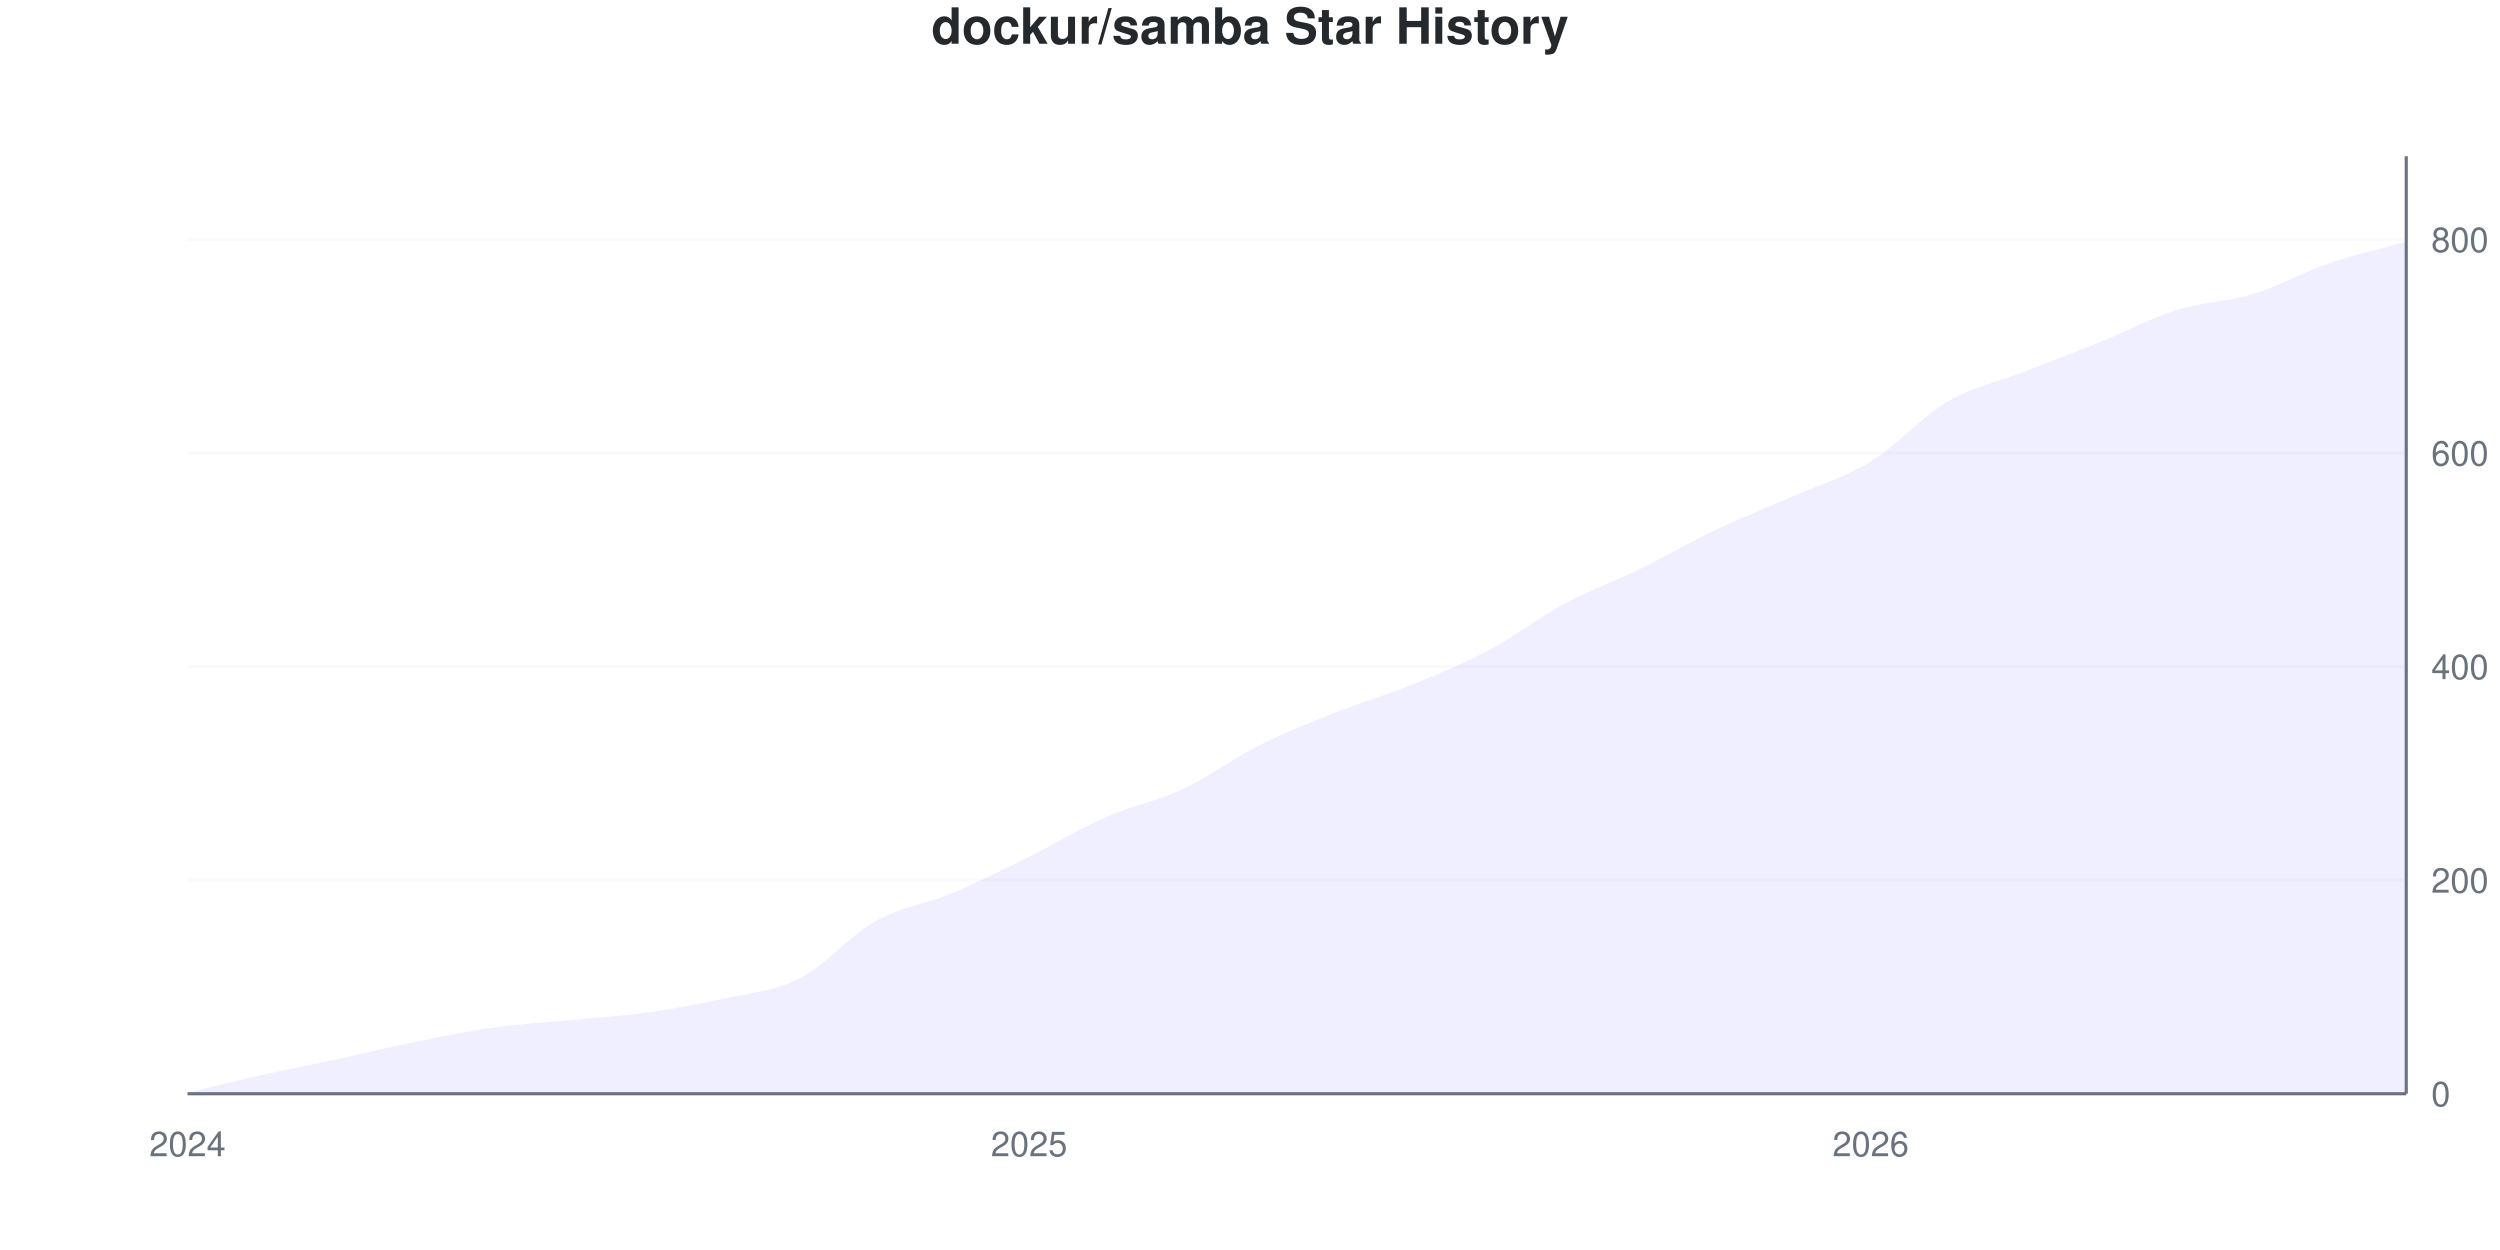
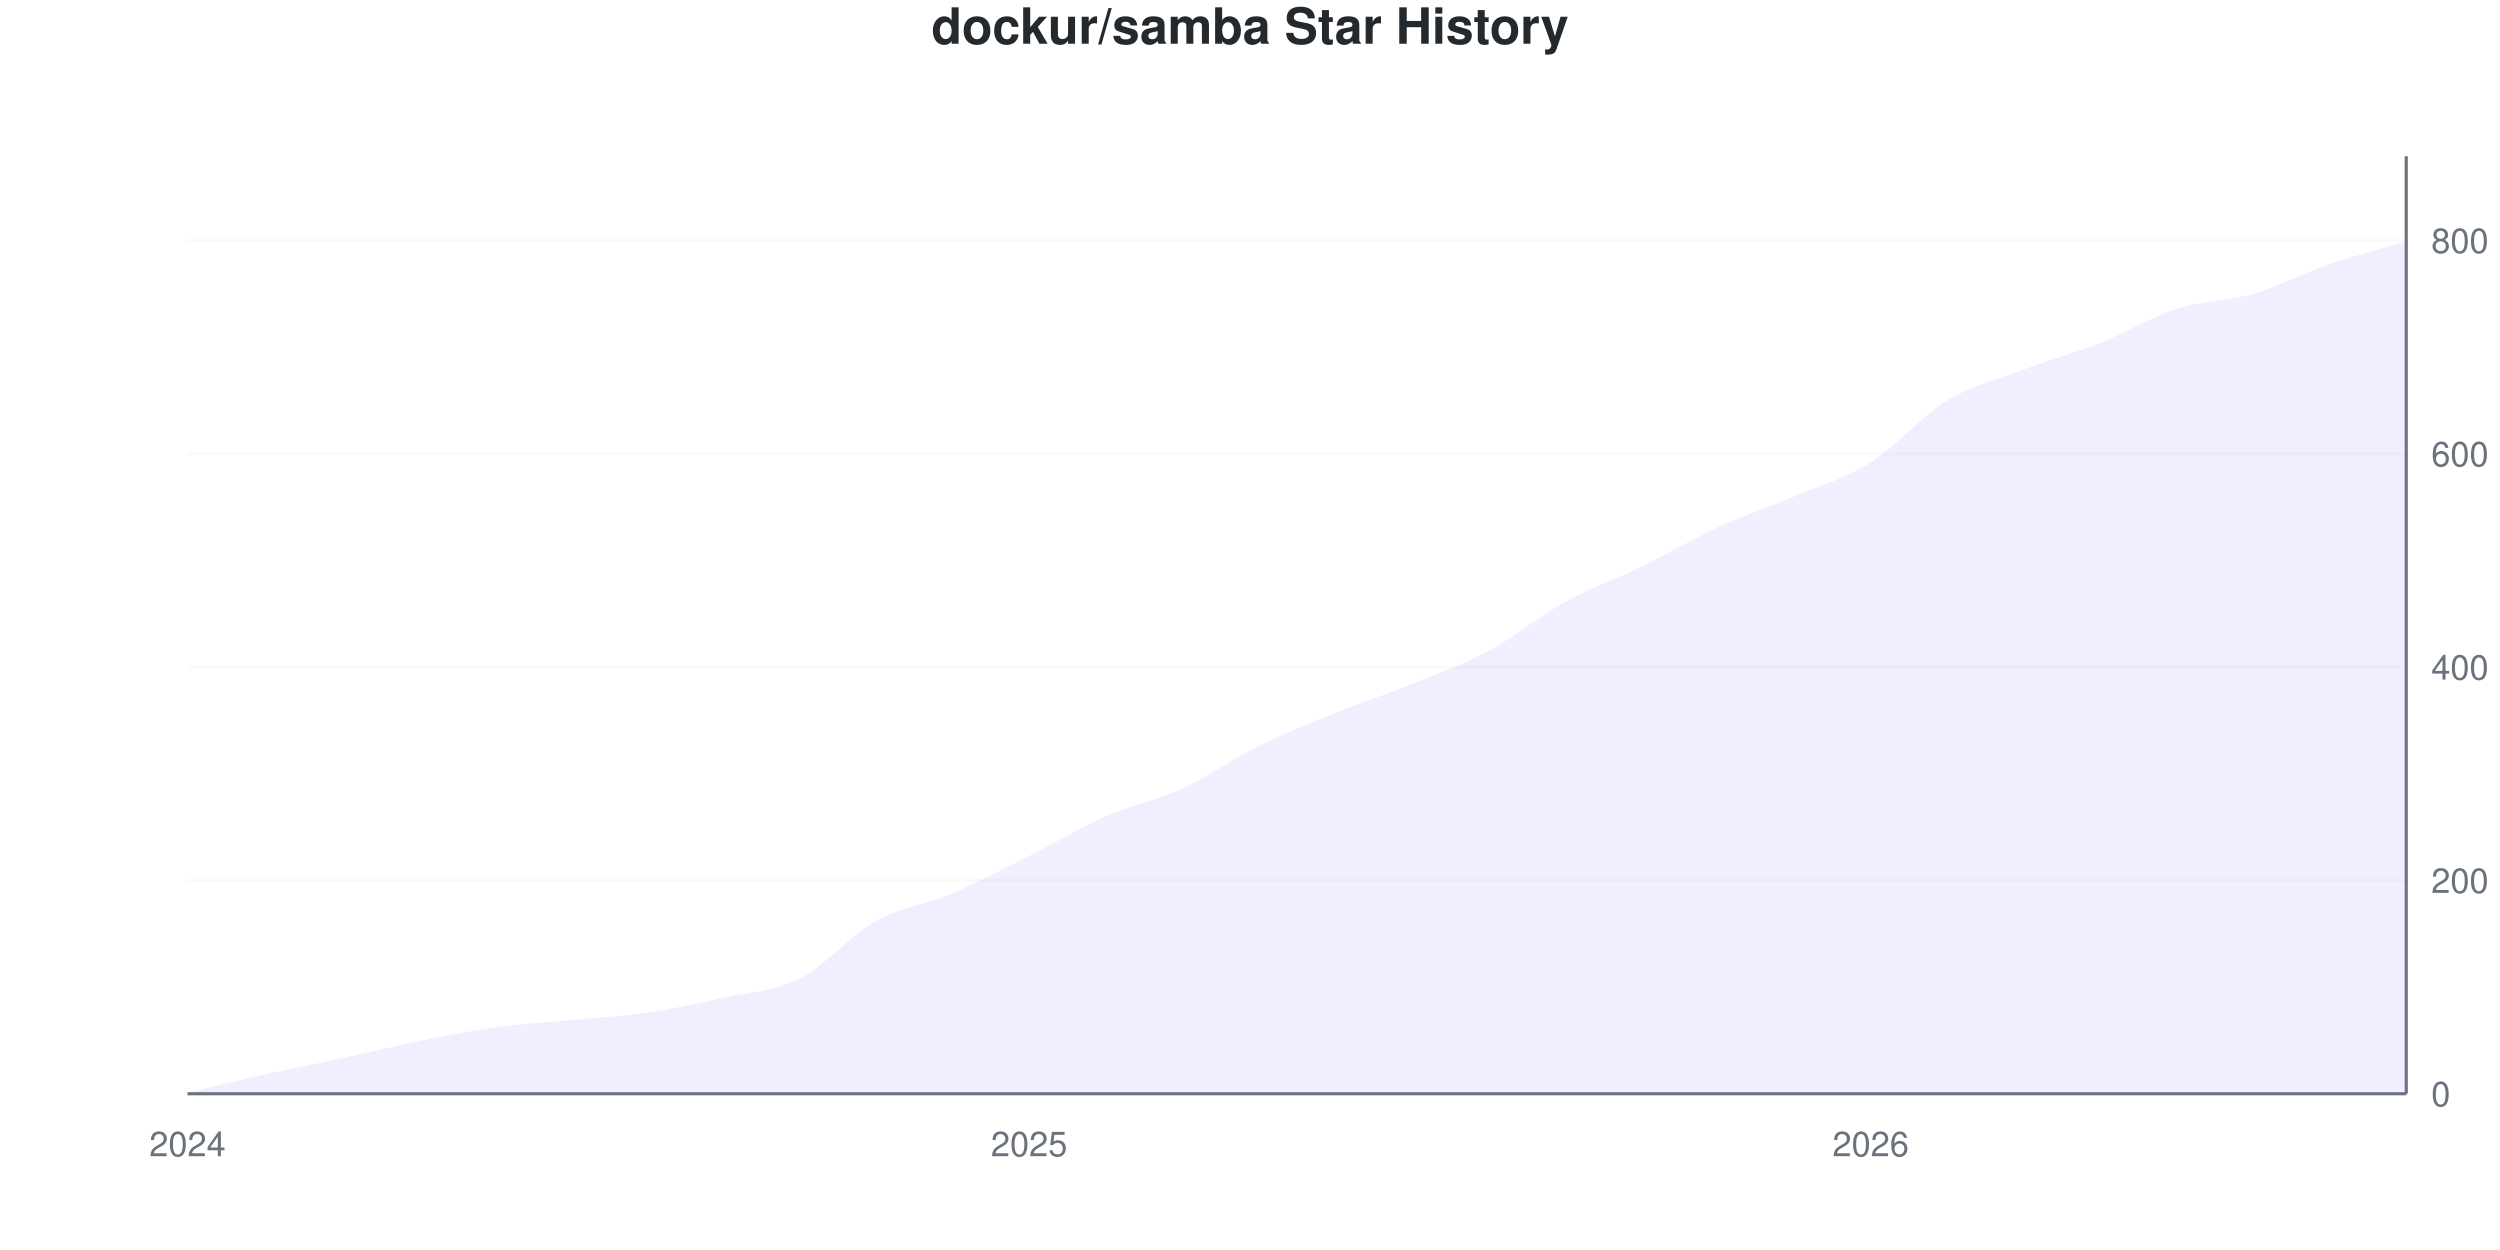
<svg xmlns="http://www.w3.org/2000/svg" viewBox="0 0 800 400" width="800" height="400">
  <style>
    @keyframes drawLine {
      to { stroke-dashoffset: 0; }
    }
    @keyframes fadeInPoint {
      from { opacity: 0; }
      to { opacity: 1; }
    }
    .data-line-0 {
      stroke-dasharray: 1154;
      stroke-dashoffset: 1154;
      animation: drawLine 2s ease-out forwards;
    }
    .data-point {
      opacity: 0;
      animation: fadeInPoint 0.5s ease-out forwards;
    }
    .chart-bg { fill: #fff; }
    .chart-text { fill: #24292e; }
    .chart-muted { fill: #6a737d; }
    .chart-grid { stroke: #eee; }
    .chart-axis { stroke: #6a737d; }
    @media (prefers-color-scheme: dark) {
      .chart-bg { fill: #0d1117; }
      .chart-text { fill: #e6edf3; }
      .chart-muted { fill: #8b949e; }
      .chart-grid { stroke: #21262d; }
      .chart-axis { stroke: #8b949e; }
    }
  </style>
  <rect width="800" height="400" class="chart-bg" />
  <text x="400" y="14" text-anchor="middle" class="chart-text" font-size="16" font-weight="bold" font-family="-apple-system, BlinkMacSystemFont, 'Segoe UI', Helvetica, Arial, sans-serif">dockur/samba Star History</text>
  <g class="grid">
    <line x1="60" y1="350" x2="770" y2="350" class="chart-grid" stroke-opacity="0.3" />
    <text x="778" y="354" text-anchor="start" class="chart-muted" font-size="11" font-family="-apple-system, BlinkMacSystemFont, 'Segoe UI', Helvetica, Arial, sans-serif">0</text>
-     <line x1="60" y1="281.663" x2="770" y2="281.663" class="chart-grid" stroke-opacity="0.3" />
-     <text x="778" y="285.663" text-anchor="start" class="chart-muted" font-size="11" font-family="-apple-system, BlinkMacSystemFont, 'Segoe UI', Helvetica, Arial, sans-serif">200</text>
-     <line x1="60" y1="213.326" x2="770" y2="213.326" class="chart-grid" stroke-opacity="0.3" />
-     <text x="778" y="217.326" text-anchor="start" class="chart-muted" font-size="11" font-family="-apple-system, BlinkMacSystemFont, 'Segoe UI', Helvetica, Arial, sans-serif">400</text>
-     <line x1="60" y1="144.989" x2="770" y2="144.989" class="chart-grid" stroke-opacity="0.3" />
-     <text x="778" y="148.989" text-anchor="start" class="chart-muted" font-size="11" font-family="-apple-system, BlinkMacSystemFont, 'Segoe UI', Helvetica, Arial, sans-serif">600</text>
-     <line x1="60" y1="76.651" x2="770" y2="76.651" class="chart-grid" stroke-opacity="0.3" />
-     <text x="778" y="80.651" text-anchor="start" class="chart-muted" font-size="11" font-family="-apple-system, BlinkMacSystemFont, 'Segoe UI', Helvetica, Arial, sans-serif">800</text>
+     <line x1="60" y1="281.741" x2="770" y2="281.741" class="chart-grid" stroke-opacity="0.3" />
+     <text x="778" y="285.741" text-anchor="start" class="chart-muted" font-size="11" font-family="-apple-system, BlinkMacSystemFont, 'Segoe UI', Helvetica, Arial, sans-serif">200</text>
+     <line x1="60" y1="213.481" x2="770" y2="213.481" class="chart-grid" stroke-opacity="0.3" />
+     <text x="778" y="217.481" text-anchor="start" class="chart-muted" font-size="11" font-family="-apple-system, BlinkMacSystemFont, 'Segoe UI', Helvetica, Arial, sans-serif">400</text>
+     <line x1="60" y1="145.222" x2="770" y2="145.222" class="chart-grid" stroke-opacity="0.3" />
+     <text x="778" y="149.222" text-anchor="start" class="chart-muted" font-size="11" font-family="-apple-system, BlinkMacSystemFont, 'Segoe UI', Helvetica, Arial, sans-serif">600</text>
+     <line x1="60" y1="76.962" x2="770" y2="76.962" class="chart-grid" stroke-opacity="0.3" />
+     <text x="778" y="80.962" text-anchor="start" class="chart-muted" font-size="11" font-family="-apple-system, BlinkMacSystemFont, 'Segoe UI', Helvetica, Arial, sans-serif">800</text>
  </g>
  <g class="milestones">
    
  </g>
  <g class="x-axis">
    <text x="60" y="370" text-anchor="middle" class="chart-muted" font-size="11" font-family="-apple-system, BlinkMacSystemFont, 'Segoe UI', Helvetica, Arial, sans-serif">2024</text>
    <text x="329.31" y="370" text-anchor="middle" class="chart-muted" font-size="11" font-family="-apple-system, BlinkMacSystemFont, 'Segoe UI', Helvetica, Arial, sans-serif">2025</text>
    <text x="598.621" y="370" text-anchor="middle" class="chart-muted" font-size="11" font-family="-apple-system, BlinkMacSystemFont, 'Segoe UI', Helvetica, Arial, sans-serif">2026</text>
  </g>
  <line x1="770" y1="50" x2="770" y2="350" class="chart-axis" stroke-width="1" />
  <line x1="60" y1="350" x2="770" y2="350" class="chart-axis" stroke-width="1" />
-   <path d="M60,350 L60,349.658 C68.161,347.722 76.322,345.672 84.483,343.85 C92.644,342.027 100.805,340.49 108.966,338.724 C117.126,336.959 125.287,334.909 133.448,333.257 C141.609,331.606 149.77,329.954 157.931,328.815 C166.092,327.677 174.253,327.221 182.414,326.424 C190.575,325.626 198.736,325.171 206.897,324.032 C215.057,322.893 223.218,321.412 231.379,319.59 C239.54,317.768 247.701,317.255 255.862,313.098 C264.023,308.941 272.184,299.203 280.345,294.647 C288.506,290.091 296.667,289.18 304.828,285.763 C312.989,282.346 321.149,278.189 329.31,274.146 C337.471,270.103 345.632,265.091 353.793,261.503 C361.954,257.916 370.115,256.435 378.276,252.62 C386.437,248.804 394.598,242.711 402.759,238.61 C410.92,234.51 419.08,231.264 427.241,228.018 C435.402,224.772 443.563,222.437 451.724,219.134 C459.885,215.831 468.046,212.528 476.207,208.2 C484.368,203.872 492.529,197.551 500.69,193.166 C508.851,188.781 517.011,185.877 525.172,181.891 C533.333,177.904 541.494,173.121 549.655,169.248 C557.816,165.376 565.977,162.244 574.138,158.656 C582.299,155.068 590.46,152.733 598.621,147.722 C606.782,142.711 614.943,133.371 623.103,128.588 C631.264,123.804 639.425,122.21 647.586,119.021 C655.747,115.831 663.908,112.756 672.069,109.453 C680.23,106.15 688.391,101.765 696.552,99.203 C704.713,96.64 712.874,96.583 721.034,94.077 C729.195,91.572 737.356,86.959 745.517,84.169 C753.678,81.378 761.839,79.613 770,77.335 L770,350 L60,350 Z" fill="#6b63ff" fill-opacity="0.1" />
-   <path d="M60,350 L60,349.658 C68.161,347.722 76.322,345.672 84.483,343.85 C92.644,342.027 100.805,340.49 108.966,338.724 C117.126,336.959 125.287,334.909 133.448,333.257 C141.609,331.606 149.77,329.954 157.931,328.815 C166.092,327.677 174.253,327.221 182.414,326.424 C190.575,325.626 198.736,325.171 206.897,324.032 C215.057,322.893 223.218,321.412 231.379,319.59 C239.54,317.768 247.701,317.255 255.862,313.098 C264.023,308.941 272.184,299.203 280.345,294.647 C288.506,290.091 296.667,289.18 304.828,285.763 C312.989,282.346 321.149,278.189 329.31,274.146 C337.471,270.103 345.632,265.091 353.793,261.503 C361.954,257.916 370.115,256.435 378.276,252.62 C386.437,248.804 394.598,242.711 402.759,238.61 C410.92,234.51 419.08,231.264 427.241,228.018 C435.402,224.772 443.563,222.437 451.724,219.134 C459.885,215.831 468.046,212.528 476.207,208.2 C484.368,203.872 492.529,197.551 500.69,193.166 C508.851,188.781 517.011,185.877 525.172,181.891 C533.333,177.904 541.494,173.121 549.655,169.248 C557.816,165.376 565.977,162.244 574.138,158.656 C582.299,155.068 590.46,152.733 598.621,147.722 C606.782,142.711 614.943,133.371 623.103,128.588 C631.264,123.804 639.425,122.21 647.586,119.021 C655.747,115.831 663.908,112.756 672.069,109.453 C680.23,106.15 688.391,101.765 696.552,99.203 C704.713,96.64 712.874,96.583 721.034,94.077 C729.195,91.572 737.356,86.959 745.517,84.169 C753.678,81.378 761.839,79.613 770,77.335" fill="none" stroke="#6b63ff" stroke-width="2.5" class="data-line-0" />
+   <path d="M60,350 L60,349.659 C68.161,347.725 76.322,345.677 84.483,343.857 C92.644,342.036 100.805,340.501 108.966,338.737 C117.126,336.974 125.287,334.926 133.448,333.276 C141.609,331.627 149.77,329.977 157.931,328.84 C166.092,327.702 174.253,327.247 182.414,326.451 C190.575,325.654 198.736,325.256 206.897,324.061 C215.057,322.867 223.218,321.104 231.379,319.283 C239.54,317.463 247.701,317.235 255.862,313.14 C264.023,309.044 272.184,299.261 280.345,294.71 C288.506,290.159 296.667,289.306 304.828,285.836 C312.989,282.366 321.149,277.986 329.31,273.891 C337.471,269.795 345.632,264.846 353.793,261.263 C361.954,257.679 370.115,256.143 378.276,252.389 C386.437,248.635 394.598,242.776 402.759,238.737 C410.92,234.699 419.08,231.456 427.241,228.157 C435.402,224.858 443.563,222.241 451.724,218.942 C459.885,215.643 468.046,212.742 476.207,208.362 C484.368,203.982 492.529,197.156 500.69,192.662 C508.851,188.168 517.011,185.381 525.172,181.399 C533.333,177.418 541.494,172.526 549.655,168.771 C557.816,165.017 565.977,162.344 574.138,158.874 C582.299,155.404 590.46,153.072 598.621,147.952 C606.782,142.833 614.943,133.106 623.103,128.157 C631.264,123.208 639.425,121.331 647.586,118.259 C655.747,115.188 663.908,112.969 672.069,109.727 C680.23,106.485 688.391,101.422 696.552,98.805 C704.713,96.189 712.874,96.416 721.034,94.027 C729.195,91.638 737.356,87.258 745.517,84.471 C753.678,81.684 761.839,79.693 770,77.304 L770,350 L60,350 Z" fill="#6b63ff" fill-opacity="0.1" />
+   <path d="M60,350 L60,349.659 C68.161,347.725 76.322,345.677 84.483,343.857 C92.644,342.036 100.805,340.501 108.966,338.737 C117.126,336.974 125.287,334.926 133.448,333.276 C141.609,331.627 149.77,329.977 157.931,328.84 C166.092,327.702 174.253,327.247 182.414,326.451 C190.575,325.654 198.736,325.256 206.897,324.061 C215.057,322.867 223.218,321.104 231.379,319.283 C239.54,317.463 247.701,317.235 255.862,313.14 C264.023,309.044 272.184,299.261 280.345,294.71 C288.506,290.159 296.667,289.306 304.828,285.836 C312.989,282.366 321.149,277.986 329.31,273.891 C337.471,269.795 345.632,264.846 353.793,261.263 C361.954,257.679 370.115,256.143 378.276,252.389 C386.437,248.635 394.598,242.776 402.759,238.737 C410.92,234.699 419.08,231.456 427.241,228.157 C435.402,224.858 443.563,222.241 451.724,218.942 C459.885,215.643 468.046,212.742 476.207,208.362 C484.368,203.982 492.529,197.156 500.69,192.662 C508.851,188.168 517.011,185.381 525.172,181.399 C533.333,177.418 541.494,172.526 549.655,168.771 C557.816,165.017 565.977,162.344 574.138,158.874 C582.299,155.404 590.46,153.072 598.621,147.952 C606.782,142.833 614.943,133.106 623.103,128.157 C631.264,123.208 639.425,121.331 647.586,118.259 C655.747,115.188 663.908,112.969 672.069,109.727 C680.23,106.485 688.391,101.422 696.552,98.805 C704.713,96.189 712.874,96.416 721.034,94.027 C729.195,91.638 737.356,87.258 745.517,84.471 C753.678,81.684 761.839,79.693 770,77.304" fill="none" stroke="#6b63ff" stroke-width="2.5" class="data-line-0" />
  <g class="points">
-     <circle cx="60" cy="349.658" r="4" fill="#6b63ff" class="data-point" style="animation-delay: 1.50s" />
-     <circle cx="84.483" cy="343.85" r="4" fill="#6b63ff" class="data-point" style="animation-delay: 1.55s" />
-     <circle cx="108.966" cy="338.724" r="4" fill="#6b63ff" class="data-point" style="animation-delay: 1.60s" />
-     <circle cx="133.448" cy="333.257" r="4" fill="#6b63ff" class="data-point" style="animation-delay: 1.65s" />
-     <circle cx="157.931" cy="328.815" r="4" fill="#6b63ff" class="data-point" style="animation-delay: 1.70s" />
-     <circle cx="182.414" cy="326.424" r="4" fill="#6b63ff" class="data-point" style="animation-delay: 1.75s" />
-     <circle cx="206.897" cy="324.032" r="4" fill="#6b63ff" class="data-point" style="animation-delay: 1.80s" />
-     <circle cx="231.379" cy="319.59" r="4" fill="#6b63ff" class="data-point" style="animation-delay: 1.85s" />
-     <circle cx="255.862" cy="313.098" r="4" fill="#6b63ff" class="data-point" style="animation-delay: 1.90s" />
-     <circle cx="280.345" cy="294.647" r="4" fill="#6b63ff" class="data-point" style="animation-delay: 1.95s" />
-     <circle cx="304.828" cy="285.763" r="4" fill="#6b63ff" class="data-point" style="animation-delay: 2.00s" />
-     <circle cx="329.31" cy="274.146" r="4" fill="#6b63ff" class="data-point" style="animation-delay: 2.05s" />
-     <circle cx="353.793" cy="261.503" r="4" fill="#6b63ff" class="data-point" style="animation-delay: 2.10s" />
-     <circle cx="378.276" cy="252.62" r="4" fill="#6b63ff" class="data-point" style="animation-delay: 2.15s" />
-     <circle cx="402.759" cy="238.61" r="4" fill="#6b63ff" class="data-point" style="animation-delay: 2.20s" />
-     <circle cx="427.241" cy="228.018" r="4" fill="#6b63ff" class="data-point" style="animation-delay: 2.25s" />
-     <circle cx="451.724" cy="219.134" r="4" fill="#6b63ff" class="data-point" style="animation-delay: 2.30s" />
-     <circle cx="476.207" cy="208.2" r="4" fill="#6b63ff" class="data-point" style="animation-delay: 2.35s" />
-     <circle cx="500.69" cy="193.166" r="4" fill="#6b63ff" class="data-point" style="animation-delay: 2.40s" />
-     <circle cx="525.172" cy="181.891" r="4" fill="#6b63ff" class="data-point" style="animation-delay: 2.45s" />
-     <circle cx="549.655" cy="169.248" r="4" fill="#6b63ff" class="data-point" style="animation-delay: 2.50s" />
-     <circle cx="574.138" cy="158.656" r="4" fill="#6b63ff" class="data-point" style="animation-delay: 2.55s" />
-     <circle cx="598.621" cy="147.722" r="4" fill="#6b63ff" class="data-point" style="animation-delay: 2.60s" />
-     <circle cx="623.103" cy="128.588" r="4" fill="#6b63ff" class="data-point" style="animation-delay: 2.65s" />
-     <circle cx="647.586" cy="119.021" r="4" fill="#6b63ff" class="data-point" style="animation-delay: 2.70s" />
-     <circle cx="672.069" cy="109.453" r="4" fill="#6b63ff" class="data-point" style="animation-delay: 2.75s" />
-     <circle cx="696.552" cy="99.203" r="4" fill="#6b63ff" class="data-point" style="animation-delay: 2.80s" />
-     <circle cx="721.034" cy="94.077" r="4" fill="#6b63ff" class="data-point" style="animation-delay: 2.85s" />
-     <circle cx="745.517" cy="84.169" r="4" fill="#6b63ff" class="data-point" style="animation-delay: 2.90s" />
-     <circle cx="770" cy="77.335" r="4" fill="#6b63ff" class="data-point" style="animation-delay: 2.95s" />
+     <circle cx="60" cy="349.659" r="4" fill="#6b63ff" class="data-point" style="animation-delay: 1.50s" />
+     <circle cx="84.483" cy="343.857" r="4" fill="#6b63ff" class="data-point" style="animation-delay: 1.55s" />
+     <circle cx="108.966" cy="338.737" r="4" fill="#6b63ff" class="data-point" style="animation-delay: 1.60s" />
+     <circle cx="133.448" cy="333.276" r="4" fill="#6b63ff" class="data-point" style="animation-delay: 1.65s" />
+     <circle cx="157.931" cy="328.84" r="4" fill="#6b63ff" class="data-point" style="animation-delay: 1.70s" />
+     <circle cx="182.414" cy="326.451" r="4" fill="#6b63ff" class="data-point" style="animation-delay: 1.75s" />
+     <circle cx="206.897" cy="324.061" r="4" fill="#6b63ff" class="data-point" style="animation-delay: 1.80s" />
+     <circle cx="231.379" cy="319.283" r="4" fill="#6b63ff" class="data-point" style="animation-delay: 1.85s" />
+     <circle cx="255.862" cy="313.14" r="4" fill="#6b63ff" class="data-point" style="animation-delay: 1.90s" />
+     <circle cx="280.345" cy="294.71" r="4" fill="#6b63ff" class="data-point" style="animation-delay: 1.95s" />
+     <circle cx="304.828" cy="285.836" r="4" fill="#6b63ff" class="data-point" style="animation-delay: 2.00s" />
+     <circle cx="329.31" cy="273.891" r="4" fill="#6b63ff" class="data-point" style="animation-delay: 2.05s" />
+     <circle cx="353.793" cy="261.263" r="4" fill="#6b63ff" class="data-point" style="animation-delay: 2.10s" />
+     <circle cx="378.276" cy="252.389" r="4" fill="#6b63ff" class="data-point" style="animation-delay: 2.15s" />
+     <circle cx="402.759" cy="238.737" r="4" fill="#6b63ff" class="data-point" style="animation-delay: 2.20s" />
+     <circle cx="427.241" cy="228.157" r="4" fill="#6b63ff" class="data-point" style="animation-delay: 2.25s" />
+     <circle cx="451.724" cy="218.942" r="4" fill="#6b63ff" class="data-point" style="animation-delay: 2.30s" />
+     <circle cx="476.207" cy="208.362" r="4" fill="#6b63ff" class="data-point" style="animation-delay: 2.35s" />
+     <circle cx="500.69" cy="192.662" r="4" fill="#6b63ff" class="data-point" style="animation-delay: 2.40s" />
+     <circle cx="525.172" cy="181.399" r="4" fill="#6b63ff" class="data-point" style="animation-delay: 2.45s" />
+     <circle cx="549.655" cy="168.771" r="4" fill="#6b63ff" class="data-point" style="animation-delay: 2.50s" />
+     <circle cx="574.138" cy="158.874" r="4" fill="#6b63ff" class="data-point" style="animation-delay: 2.55s" />
+     <circle cx="598.621" cy="147.952" r="4" fill="#6b63ff" class="data-point" style="animation-delay: 2.60s" />
+     <circle cx="623.103" cy="128.157" r="4" fill="#6b63ff" class="data-point" style="animation-delay: 2.65s" />
+     <circle cx="647.586" cy="118.259" r="4" fill="#6b63ff" class="data-point" style="animation-delay: 2.70s" />
+     <circle cx="672.069" cy="109.727" r="4" fill="#6b63ff" class="data-point" style="animation-delay: 2.75s" />
+     <circle cx="696.552" cy="98.805" r="4" fill="#6b63ff" class="data-point" style="animation-delay: 2.80s" />
+     <circle cx="721.034" cy="94.027" r="4" fill="#6b63ff" class="data-point" style="animation-delay: 2.85s" />
+     <circle cx="745.517" cy="84.471" r="4" fill="#6b63ff" class="data-point" style="animation-delay: 2.90s" />
+     <circle cx="770" cy="77.304" r="4" fill="#6b63ff" class="data-point" style="animation-delay: 2.95s" />
  </g>
</svg>
